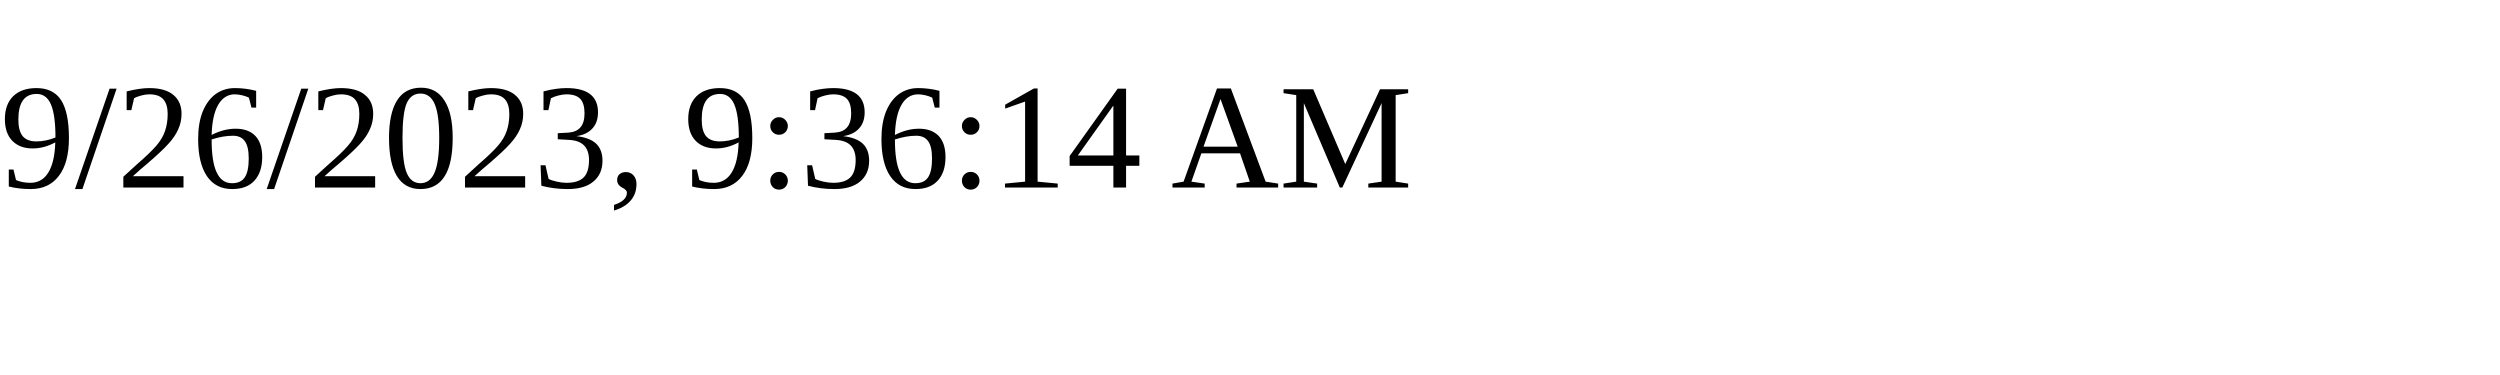
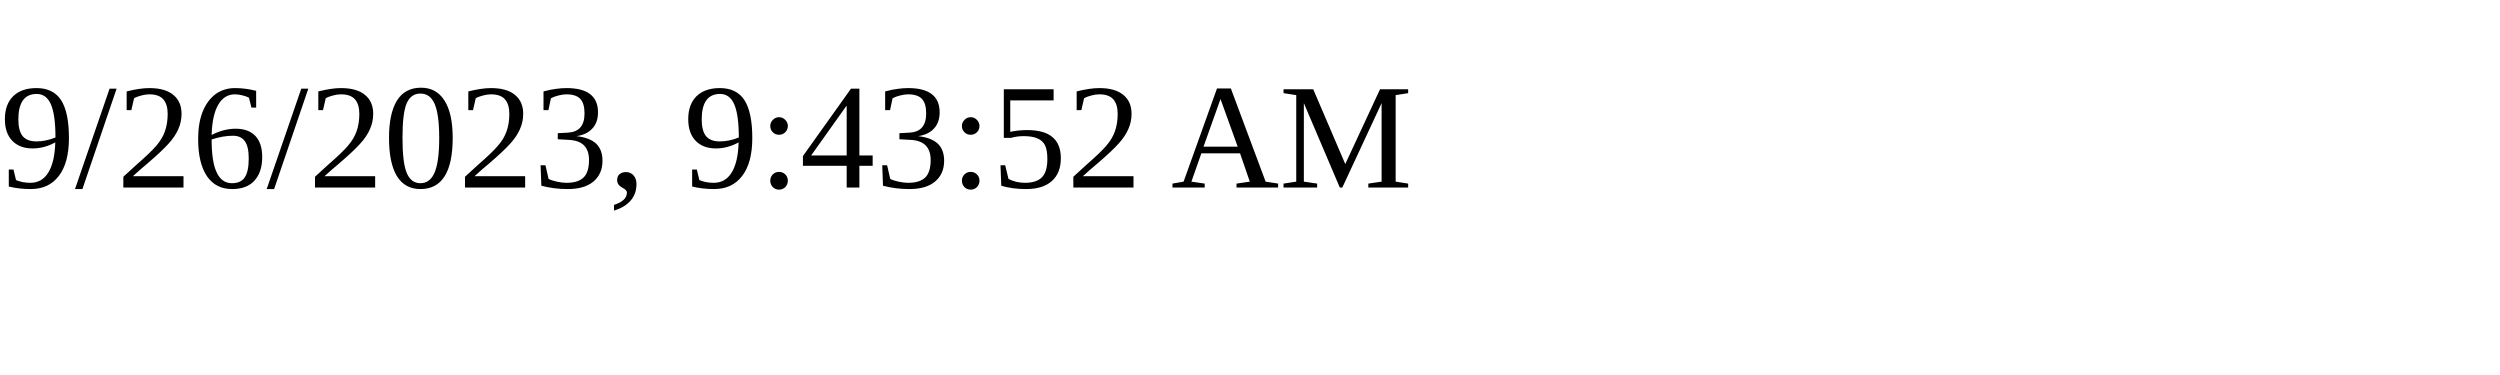
<svg xmlns="http://www.w3.org/2000/svg" height="30" width="200">
-   <text x="0" y="15">9/26/2023, 9:36:14 AM</text>
+   <text x="0" y="15">9/26/2023, 9:43:52 AM</text>
</svg>
